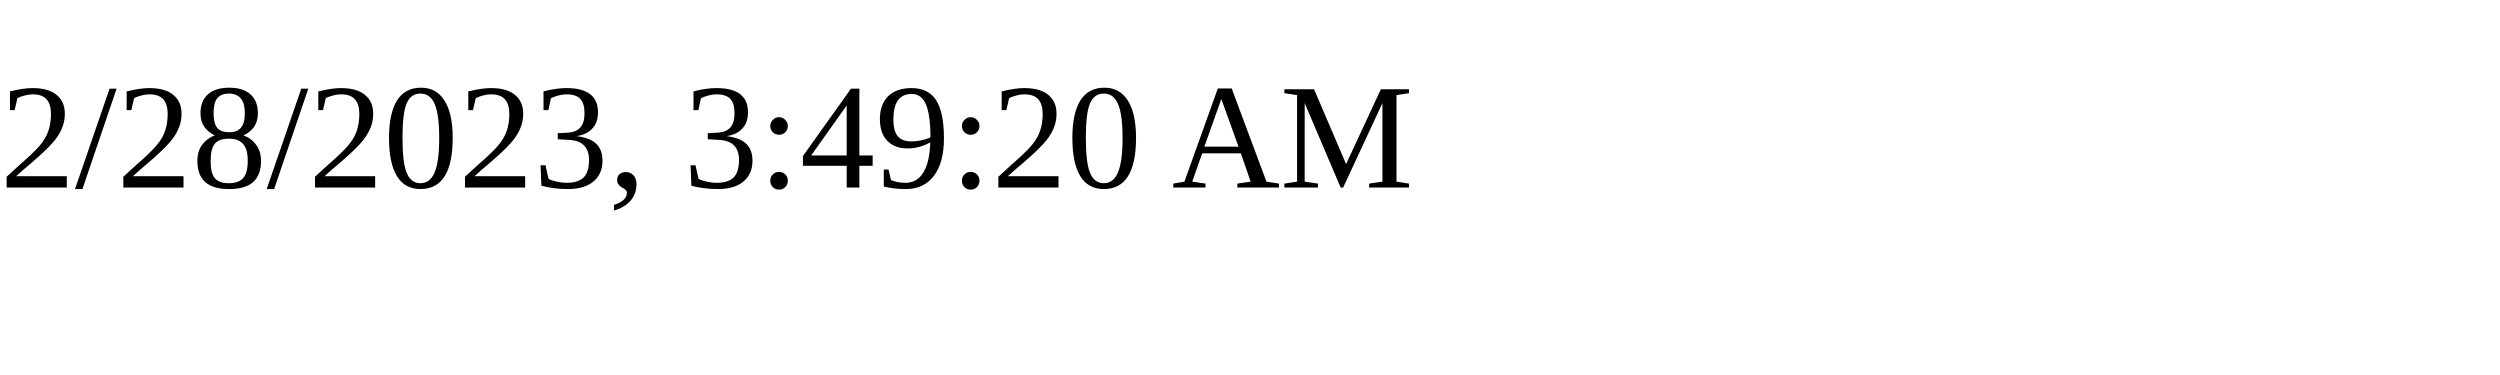
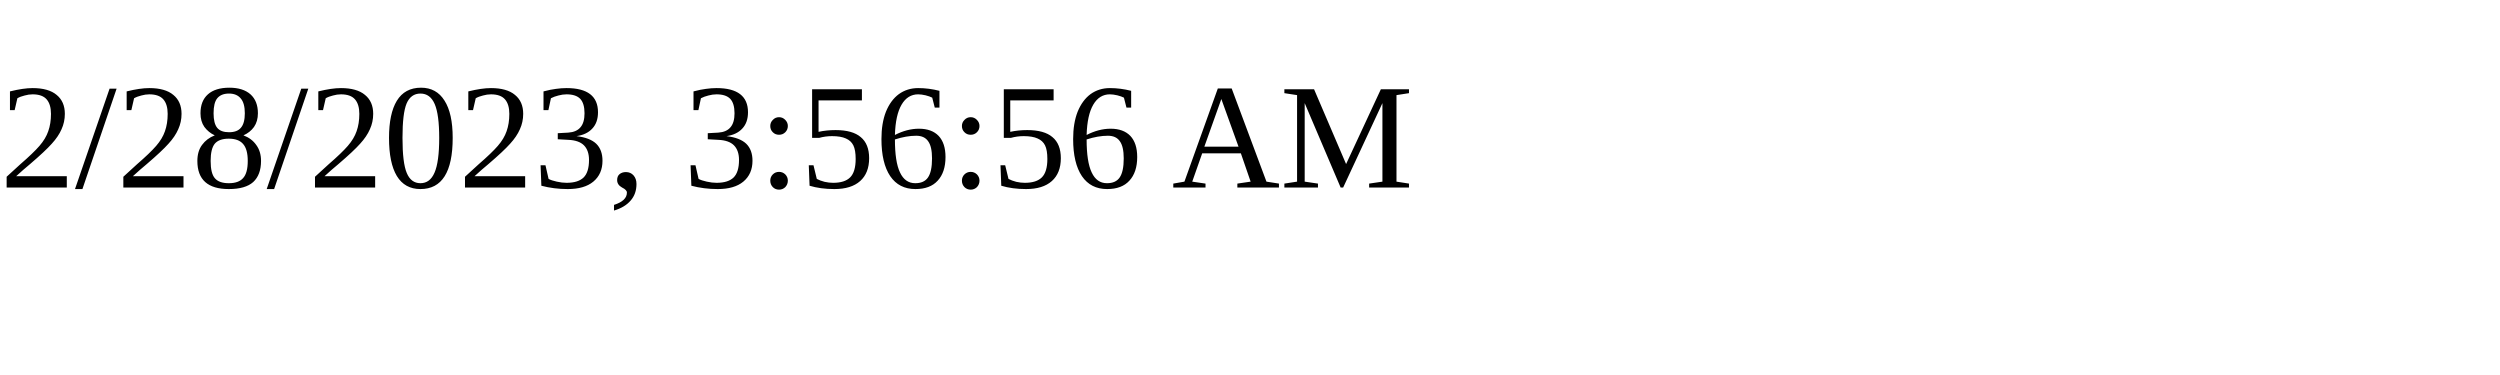
<svg xmlns="http://www.w3.org/2000/svg" height="30" width="200">
-   <text x="0" y="15">2/28/2023, 3:49:20 AM</text>
+   <text x="0" y="15">2/28/2023, 3:56:56 AM</text>
</svg>
